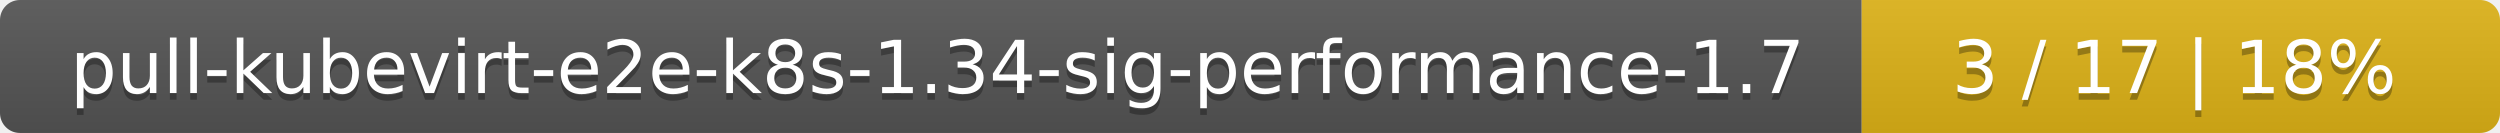
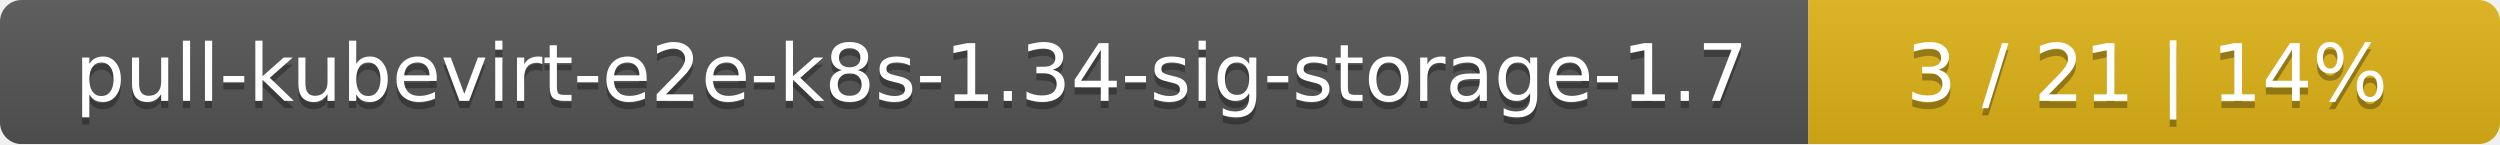
- <svg xmlns="http://www.w3.org/2000/svg" width="376" height="20">
+ <svg xmlns="http://www.w3.org/2000/svg" width="347" height="20">
  <linearGradient id="smooth" x2="0" y2="100%">
    <stop offset="0" stop-color="#bbb" stop-opacity=".1" />
    <stop offset="1" stop-opacity=".1" />
  </linearGradient>
  <mask id="round">
-     <rect width="376" height="20" rx="3" fill="#fff" />
+     <rect width="347" height="20" rx="3" fill="#fff" />
  </mask>
  <g mask="url(#round)">
-     <rect width="280" height="20" fill="#555" />
-     <rect x="280" width="96" height="20" fill="#dfb317" />
-     <rect width="376" height="20" fill="url(#smooth)" />
+     <rect width="251" height="20" fill="#555" />
+     <rect x="251" width="96" height="20" fill="#dfb317" />
+     <rect width="347" height="20" fill="url(#smooth)" />
  </g>
  <g fill="#fff" text-anchor="middle" font-family="DejaVu Sans,Verdana,Geneva,sans-serif" font-size="11">
-     <text x="141" y="15" fill="#010101" fill-opacity=".3">pull-kubevirt-e2e-k8s-1.34-sig-performance-1.7</text>
-     <text x="141" y="14">pull-kubevirt-e2e-k8s-1.34-sig-performance-1.7</text>
-     <text x="327" y="15" fill="#010101" fill-opacity=".3">3 / 17    |    18%</text>
-     <text x="327" y="14">3 / 17    |    18%</text>
+     <text x="126.5" y="15" fill="#010101" fill-opacity=".3">pull-kubevirt-e2e-k8s-1.34-sig-storage-1.7</text>
+     <text x="126.5" y="14">pull-kubevirt-e2e-k8s-1.34-sig-storage-1.7</text>
+     <text x="298" y="15" fill="#010101" fill-opacity=".3">3 / 21    |    14%</text>
+     <text x="298" y="14">3 / 21    |    14%</text>
  </g>
</svg>
